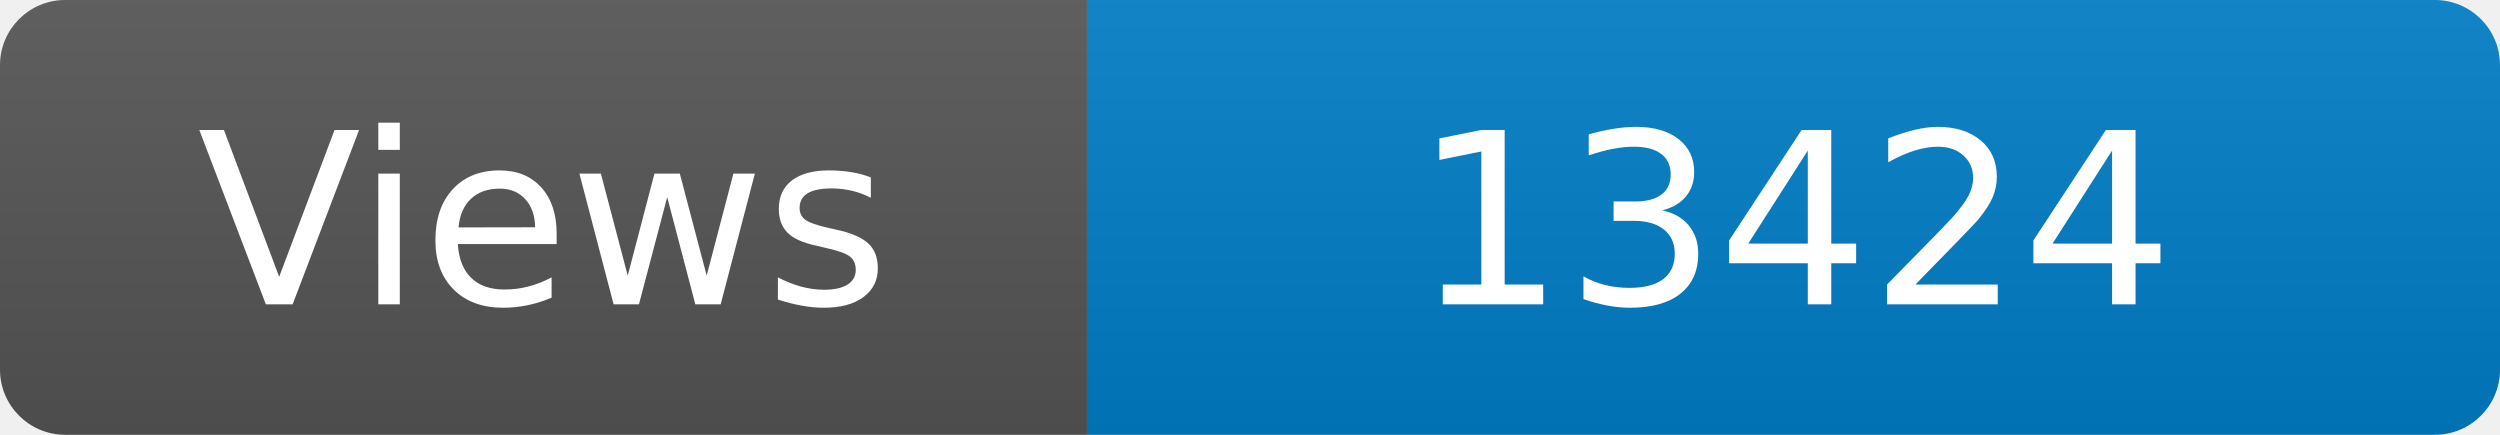
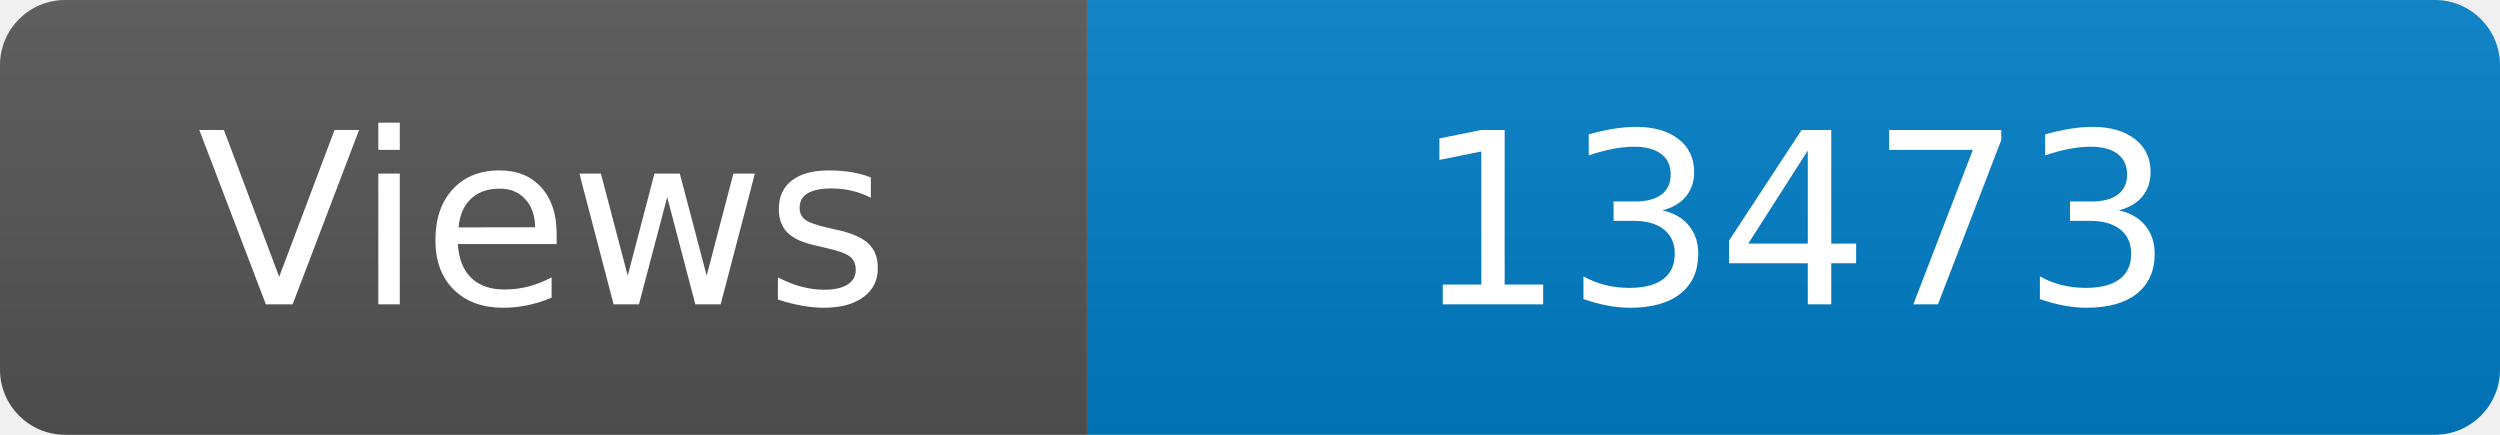
<svg xmlns="http://www.w3.org/2000/svg" width="115" height="20" role="img" aria-label="Maintained?: yes">
  <linearGradient id="s" x2="0" y2="100%">
    <stop offset="0" stop-color="#bbb" stop-opacity=".1" />
    <stop offset="1" stop-opacity=".1" />
  </linearGradient>
  <clipPath id="r">
    <rect width="115" height="20" rx="3" fill="#fff" />
  </clipPath>
  <g clip-path="url(#r)">
    <rect width="50" height="20" fill="#555" />
    <rect x="50" width="160" height="20" fill="#007ec6" />
    <rect width="115" height="20" fill="url(#s)" />
  </g>
  <g fill="#fff" text-anchor="middle" font-family="Verdana,Geneva,DejaVu Sans,sans-serif" font-size="110">
    <text x="250" y="140" transform="scale(.1)" fill="#fff">Views</text>
-     <text x="825" y="140" transform="scale(.1)" fill="#fff">13424</text>
+     <text x="825" y="140" transform="scale(.1)" fill="#fff">13473</text>
  </g>
</svg>
